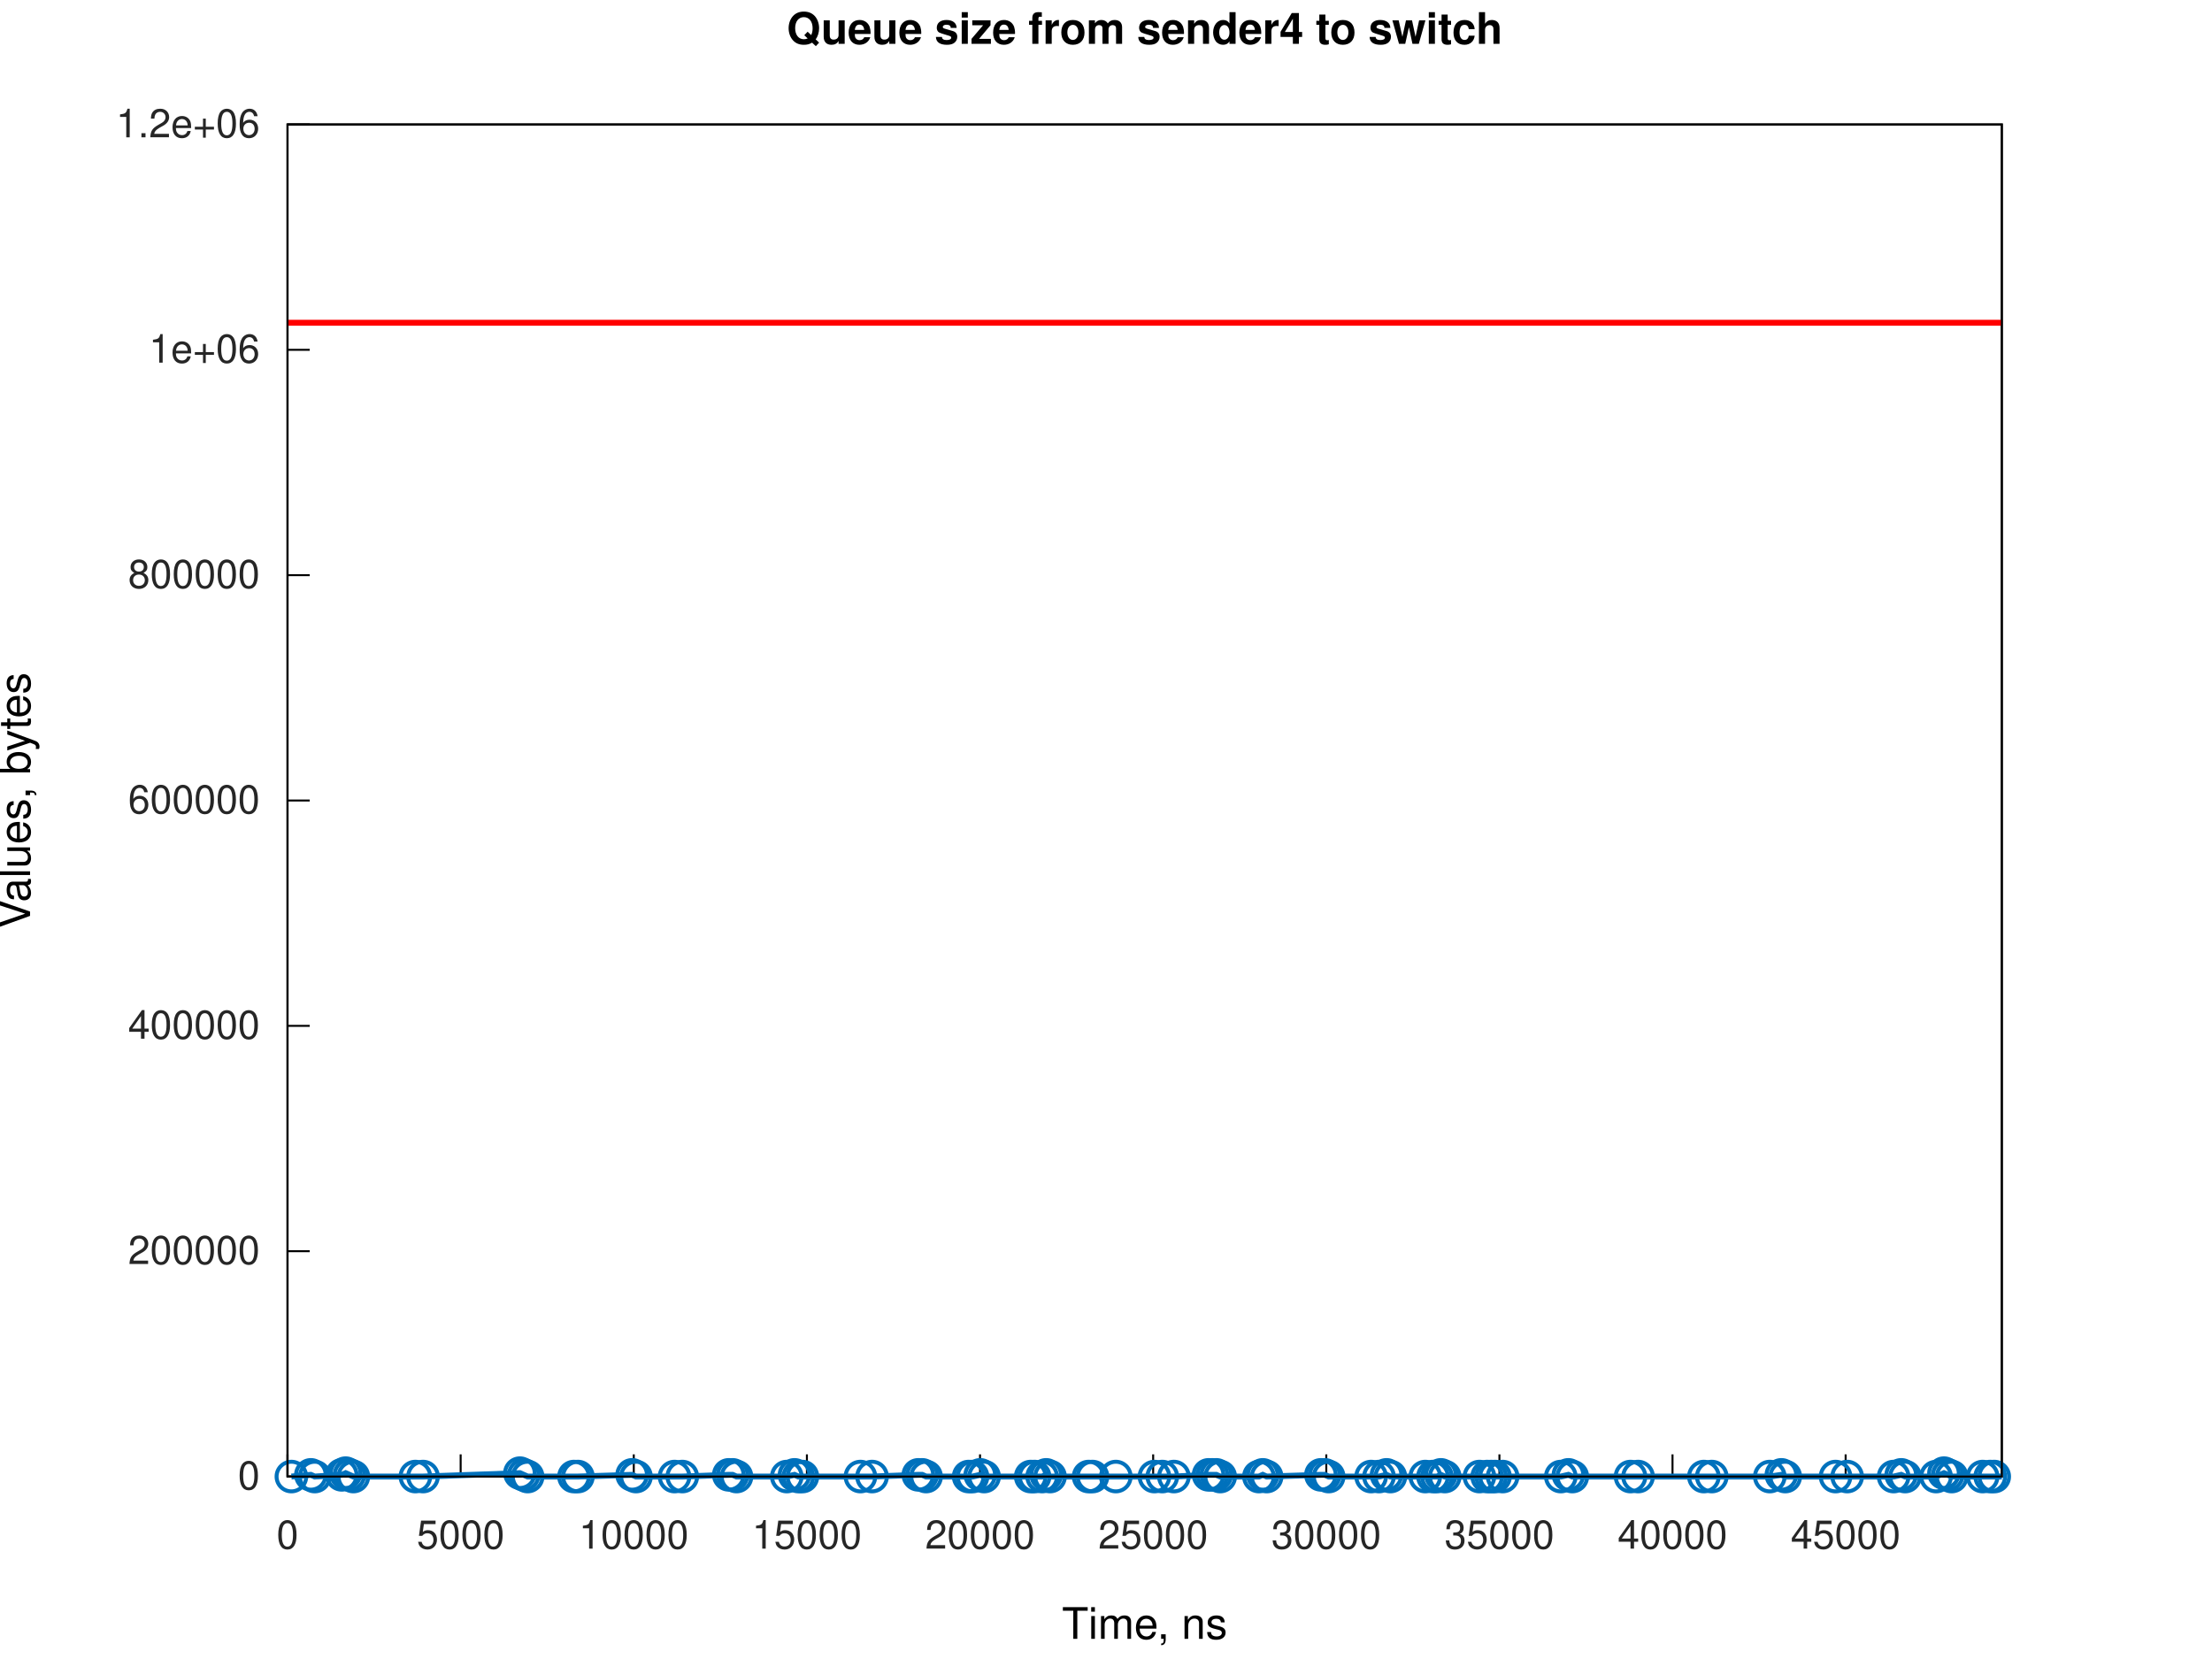
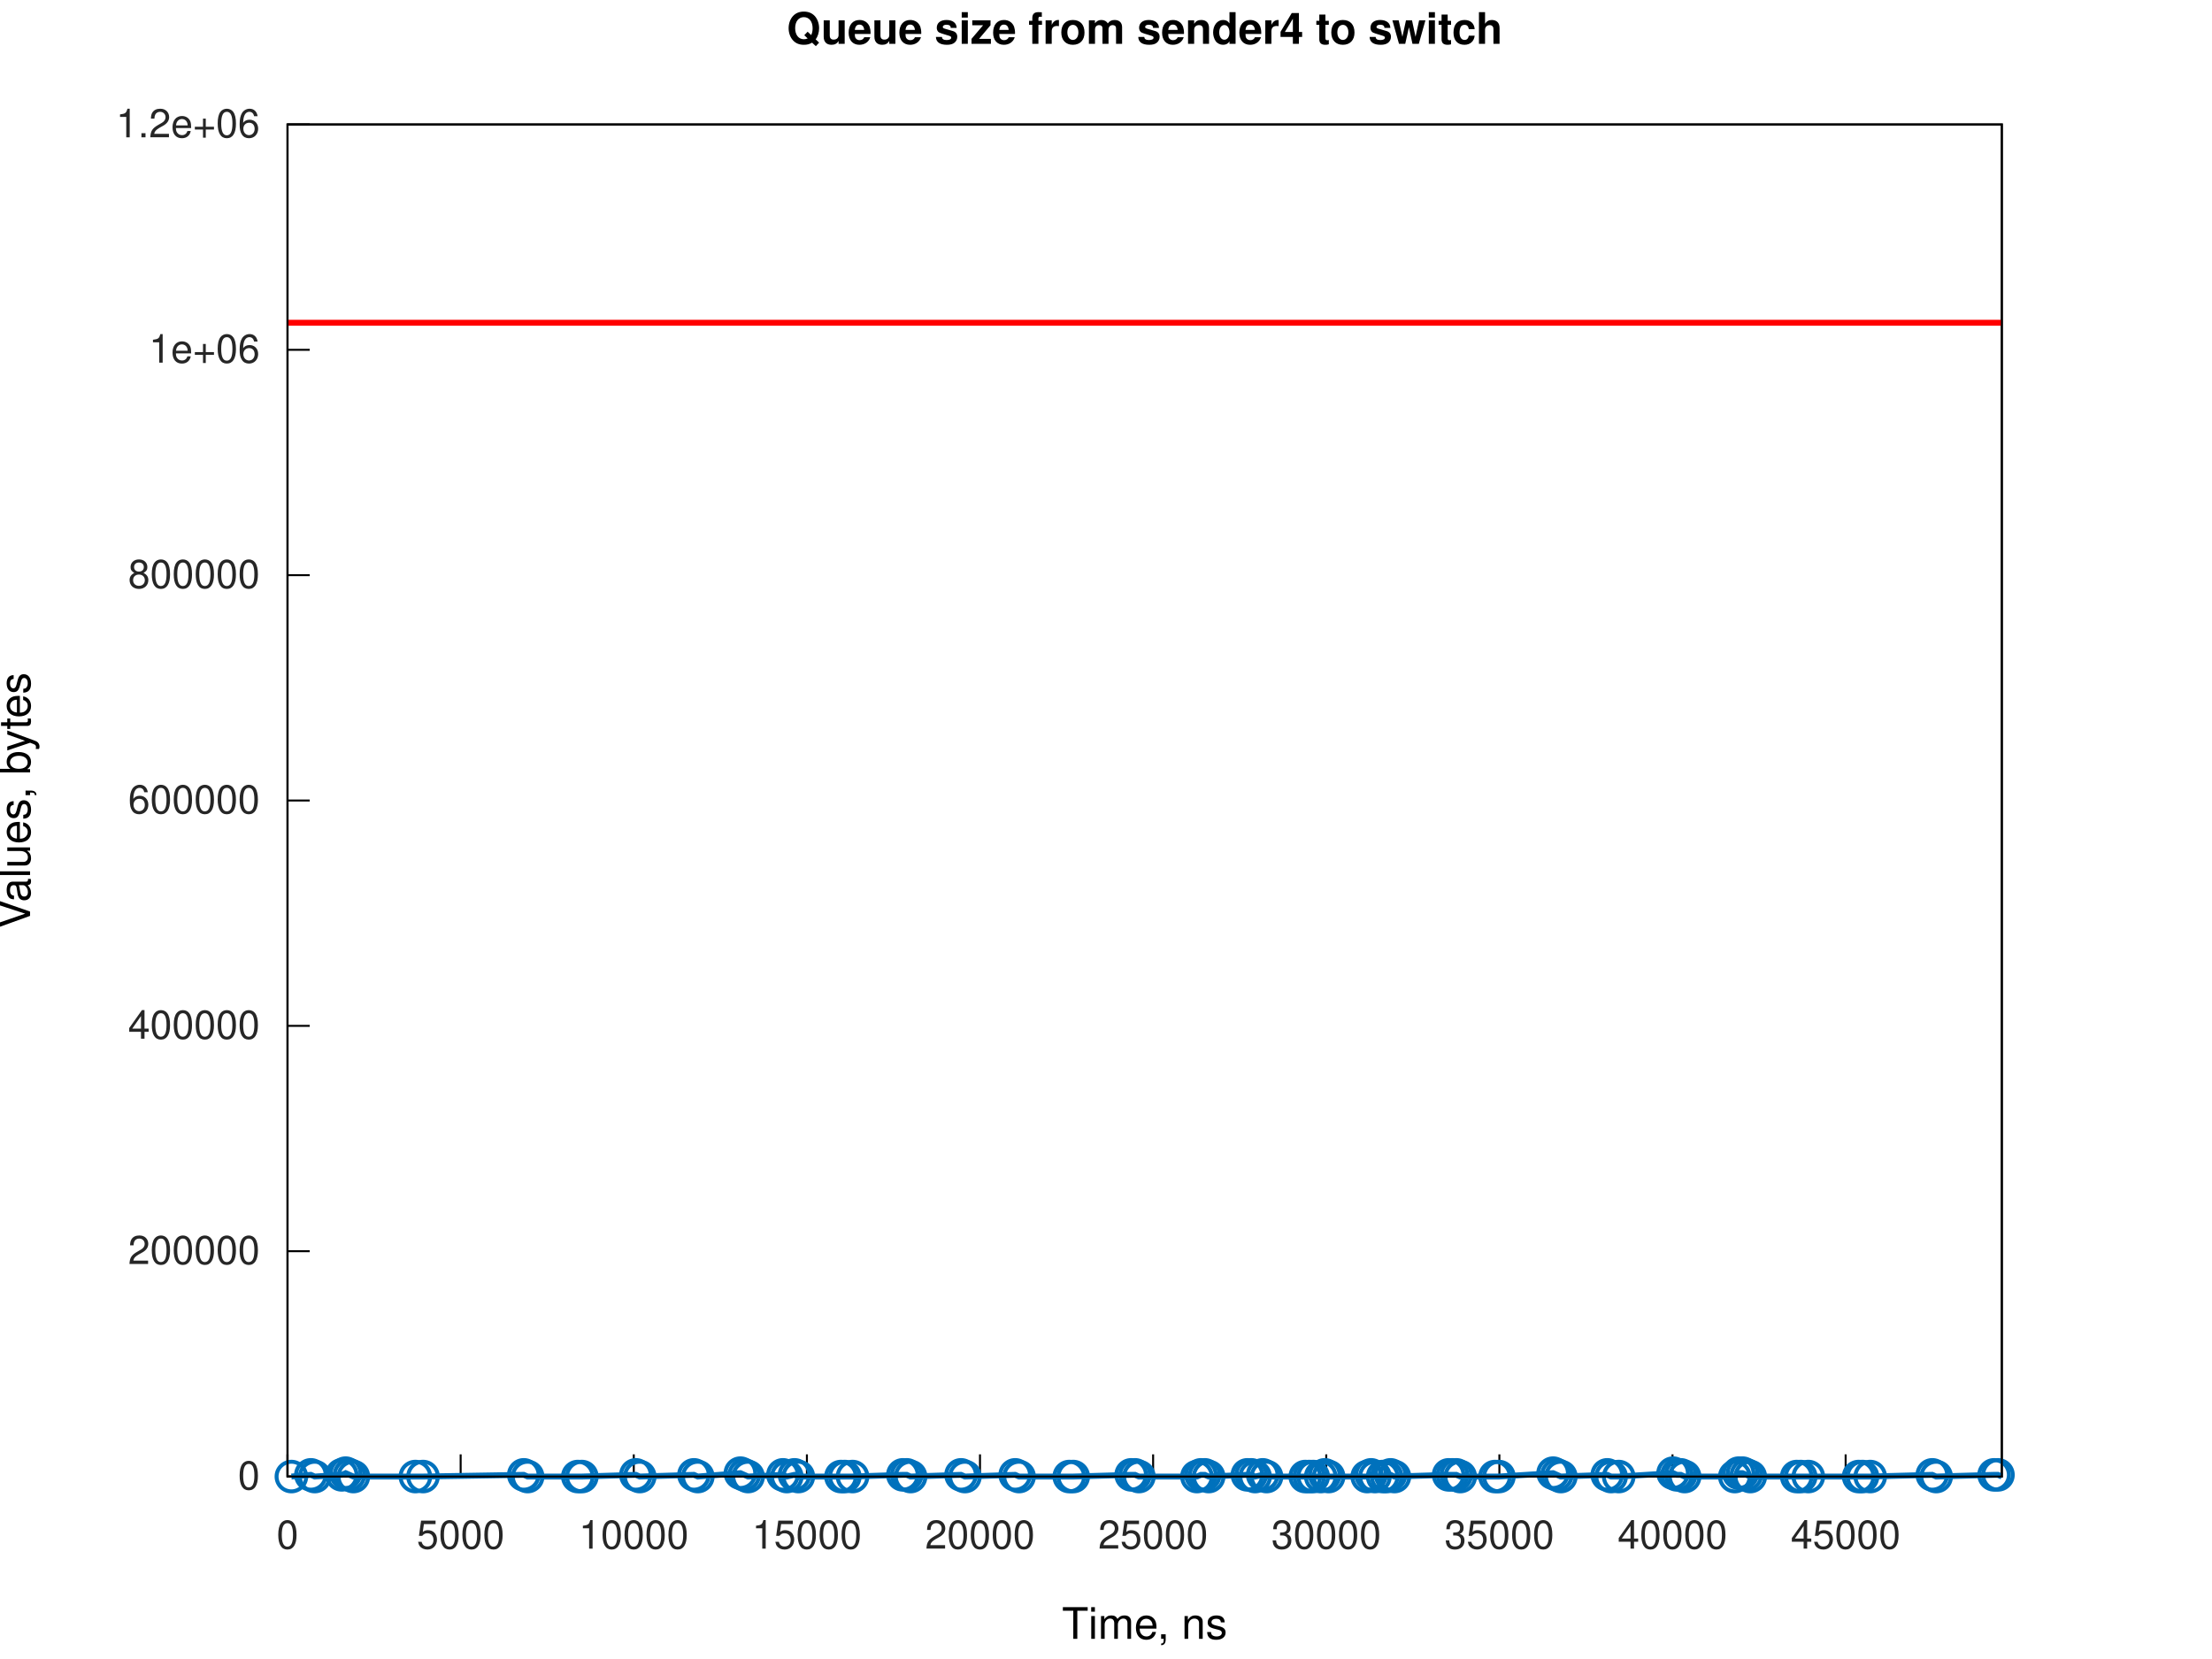
<svg xmlns="http://www.w3.org/2000/svg" xmlns:xlink="http://www.w3.org/1999/xlink" width="560" height="420" viewBox="0 0 560 420">
  <g id="gnuplot_canvas">
    <rect x="0" y="0" width="560" height="420" fill="none" />
    <defs>
      <circle id="gpDot" r="0.5" stroke-width="0.5" stroke="currentColor" />
      <path id="gpPt0" stroke-width="0.267" stroke="currentColor" d="M-1,0 h2 M0,-1 v2" />
      <path id="gpPt1" stroke-width="0.267" stroke="currentColor" d="M-1,-1 L1,1 M1,-1 L-1,1" />
      <path id="gpPt2" stroke-width="0.267" stroke="currentColor" d="M-1,0 L1,0 M0,-1 L0,1 M-1,-1 L1,1 M-1,1 L1,-1" />
      <rect id="gpPt3" stroke-width="0.267" stroke="currentColor" x="-1" y="-1" width="2" height="2" />
      <rect id="gpPt4" stroke-width="0.267" stroke="currentColor" fill="currentColor" x="-1" y="-1" width="2" height="2" />
      <circle id="gpPt5" stroke-width="0.267" stroke="currentColor" cx="0" cy="0" r="1" />
      <use xlink:href="#gpPt5" id="gpPt6" fill="currentColor" stroke="none" />
      <path id="gpPt7" stroke-width="0.267" stroke="currentColor" d="M0,-1.33 L-1.33,0.67 L1.33,0.67 z" />
      <use xlink:href="#gpPt7" id="gpPt8" fill="currentColor" stroke="none" />
      <use xlink:href="#gpPt7" id="gpPt9" stroke="currentColor" transform="rotate(180)" />
      <use xlink:href="#gpPt9" id="gpPt10" fill="currentColor" stroke="none" />
      <use xlink:href="#gpPt3" id="gpPt11" stroke="currentColor" transform="rotate(45)" />
      <use xlink:href="#gpPt11" id="gpPt12" fill="currentColor" stroke="none" />
      <path id="gpPt13" stroke-width="0.267" stroke="currentColor" d="M0,1.330 L1.265,0.411 L0.782,-1.067 L-0.782,-1.076 L-1.265,0.411 z" />
      <use xlink:href="#gpPt13" id="gpPt14" fill="currentColor" stroke="none" />
      <filter id="textbox" filterUnits="objectBoundingBox" x="0" y="0" height="1" width="1">
        <feFlood flood-color="white" flood-opacity="1" result="bgnd" />
        <feComposite in="SourceGraphic" in2="bgnd" operator="atop" />
      </filter>
      <filter id="greybox" filterUnits="objectBoundingBox" x="0" y="0" height="1" width="1">
        <feFlood flood-color="lightgrey" flood-opacity="1" result="grey" />
        <feComposite in="SourceGraphic" in2="grey" operator="atop" />
      </filter>
    </defs>
    <g fill="none" color="white" stroke="currentColor" stroke-width="1.00" stroke-linecap="butt" stroke-linejoin="miter">
</g>
    <g fill="none" color="white" stroke="currentColor" stroke-width="0.50" stroke-linecap="butt" stroke-linejoin="miter">
</g>
    <g fill="none" color="black" stroke="currentColor" stroke-width="0.50" stroke-linecap="butt" stroke-linejoin="miter">
      <path stroke="rgb(  0,   0,   0)" d="M72.79,373.81 L78.41,373.81  " />
      <g transform="translate(65.79,377.06)" stroke="none" fill="rgb(38,38,38)" font-family="Helvetica" font-size="10.00" text-anchor="end">
        <text>
          <tspan font-family="Helvetica">0</tspan>
        </text>
      </g>
    </g>
    <g fill="none" color="black" stroke="currentColor" stroke-width="0.50" stroke-linecap="butt" stroke-linejoin="miter">
      <path stroke="rgb(  0,   0,   0)" d="M72.79,316.76 L78.41,316.76  " />
      <g transform="translate(65.79,320.01)" stroke="none" fill="rgb(38,38,38)" font-family="Helvetica" font-size="10.00" text-anchor="end">
        <text>
          <tspan font-family="Helvetica">200000</tspan>
        </text>
      </g>
    </g>
    <g fill="none" color="black" stroke="currentColor" stroke-width="0.50" stroke-linecap="butt" stroke-linejoin="miter">
      <path stroke="rgb(  0,   0,   0)" d="M72.79,259.71 L78.41,259.71  " />
      <g transform="translate(65.79,262.96)" stroke="none" fill="rgb(38,38,38)" font-family="Helvetica" font-size="10.00" text-anchor="end">
        <text>
          <tspan font-family="Helvetica">400000</tspan>
        </text>
      </g>
    </g>
    <g fill="none" color="black" stroke="currentColor" stroke-width="0.50" stroke-linecap="butt" stroke-linejoin="miter">
      <path stroke="rgb(  0,   0,   0)" d="M72.79,202.66 L78.41,202.66  " />
      <g transform="translate(65.79,205.91)" stroke="none" fill="rgb(38,38,38)" font-family="Helvetica" font-size="10.00" text-anchor="end">
        <text>
          <tspan font-family="Helvetica">600000</tspan>
        </text>
      </g>
    </g>
    <g fill="none" color="black" stroke="currentColor" stroke-width="0.50" stroke-linecap="butt" stroke-linejoin="miter">
      <path stroke="rgb(  0,   0,   0)" d="M72.79,145.61 L78.41,145.61  " />
      <g transform="translate(65.79,148.86)" stroke="none" fill="rgb(38,38,38)" font-family="Helvetica" font-size="10.00" text-anchor="end">
        <text>
          <tspan font-family="Helvetica">800000</tspan>
        </text>
      </g>
    </g>
    <g fill="none" color="black" stroke="currentColor" stroke-width="0.50" stroke-linecap="butt" stroke-linejoin="miter">
      <path stroke="rgb(  0,   0,   0)" d="M72.79,88.56 L78.41,88.56  " />
      <g transform="translate(65.79,91.81)" stroke="none" fill="rgb(38,38,38)" font-family="Helvetica" font-size="10.00" text-anchor="end">
        <text>
          <tspan font-family="Helvetica">1e+06</tspan>
        </text>
      </g>
    </g>
    <g fill="none" color="black" stroke="currentColor" stroke-width="0.50" stroke-linecap="butt" stroke-linejoin="miter">
      <path stroke="rgb(  0,   0,   0)" d="M72.79,31.51 L78.41,31.51  " />
      <g transform="translate(65.79,34.76)" stroke="none" fill="rgb(38,38,38)" font-family="Helvetica" font-size="10.00" text-anchor="end">
        <text>
          <tspan font-family="Helvetica">1.2e+06</tspan>
        </text>
      </g>
    </g>
    <g fill="none" color="black" stroke="currentColor" stroke-width="0.50" stroke-linecap="butt" stroke-linejoin="miter">
      <path stroke="rgb(  0,   0,   0)" d="M72.79,373.81 L72.79,368.19  " />
      <g transform="translate(72.79,392.06)" stroke="none" fill="rgb(38,38,38)" font-family="Helvetica" font-size="10.00" text-anchor="middle">
        <text>
          <tspan font-family="Helvetica">0</tspan>
        </text>
      </g>
    </g>
    <g fill="none" color="black" stroke="currentColor" stroke-width="0.50" stroke-linecap="butt" stroke-linejoin="miter">
      <path stroke="rgb(  0,   0,   0)" d="M116.62,373.81 L116.62,368.19  " />
      <g transform="translate(116.62,392.06)" stroke="none" fill="rgb(38,38,38)" font-family="Helvetica" font-size="10.00" text-anchor="middle">
        <text>
          <tspan font-family="Helvetica">5000</tspan>
        </text>
      </g>
    </g>
    <g fill="none" color="black" stroke="currentColor" stroke-width="0.50" stroke-linecap="butt" stroke-linejoin="miter">
      <path stroke="rgb(  0,   0,   0)" d="M160.45,373.81 L160.45,368.19  " />
      <g transform="translate(160.45,392.06)" stroke="none" fill="rgb(38,38,38)" font-family="Helvetica" font-size="10.00" text-anchor="middle">
        <text>
          <tspan font-family="Helvetica">10000</tspan>
        </text>
      </g>
    </g>
    <g fill="none" color="black" stroke="currentColor" stroke-width="0.50" stroke-linecap="butt" stroke-linejoin="miter">
      <path stroke="rgb(  0,   0,   0)" d="M204.28,373.81 L204.28,368.19  " />
      <g transform="translate(204.28,392.06)" stroke="none" fill="rgb(38,38,38)" font-family="Helvetica" font-size="10.00" text-anchor="middle">
        <text>
          <tspan font-family="Helvetica">15000</tspan>
        </text>
      </g>
    </g>
    <g fill="none" color="black" stroke="currentColor" stroke-width="0.50" stroke-linecap="butt" stroke-linejoin="miter">
-       <path stroke="rgb(  0,   0,   0)" d="M248.11,373.81 L248.11,368.19  " />
-       <g transform="translate(248.11,392.06)" stroke="none" fill="rgb(38,38,38)" font-family="Helvetica" font-size="10.00" text-anchor="middle">
+       <path stroke="rgb(  0,   0,   0)" d="M248.10,373.81 L248.10,368.19  " />
+       <g transform="translate(248.10,392.06)" stroke="none" fill="rgb(38,38,38)" font-family="Helvetica" font-size="10.00" text-anchor="middle">
        <text>
          <tspan font-family="Helvetica">20000</tspan>
        </text>
      </g>
    </g>
    <g fill="none" color="black" stroke="currentColor" stroke-width="0.50" stroke-linecap="butt" stroke-linejoin="miter">
-       <path stroke="rgb(  0,   0,   0)" d="M291.94,373.81 L291.94,368.19  " />
-       <g transform="translate(291.94,392.06)" stroke="none" fill="rgb(38,38,38)" font-family="Helvetica" font-size="10.00" text-anchor="middle">
+       <path stroke="rgb(  0,   0,   0)" d="M291.93,373.81 L291.93,368.19  " />
+       <g transform="translate(291.93,392.06)" stroke="none" fill="rgb(38,38,38)" font-family="Helvetica" font-size="10.00" text-anchor="middle">
        <text>
          <tspan font-family="Helvetica">25000</tspan>
        </text>
      </g>
    </g>
    <g fill="none" color="black" stroke="currentColor" stroke-width="0.50" stroke-linecap="butt" stroke-linejoin="miter">
-       <path stroke="rgb(  0,   0,   0)" d="M335.77,373.81 L335.77,368.19  " />
-       <g transform="translate(335.77,392.06)" stroke="none" fill="rgb(38,38,38)" font-family="Helvetica" font-size="10.00" text-anchor="middle">
+       <path stroke="rgb(  0,   0,   0)" d="M335.76,373.81 L335.76,368.19  " />
+       <g transform="translate(335.76,392.06)" stroke="none" fill="rgb(38,38,38)" font-family="Helvetica" font-size="10.00" text-anchor="middle">
        <text>
          <tspan font-family="Helvetica">30000</tspan>
        </text>
      </g>
    </g>
    <g fill="none" color="black" stroke="currentColor" stroke-width="0.50" stroke-linecap="butt" stroke-linejoin="miter">
-       <path stroke="rgb(  0,   0,   0)" d="M379.60,373.81 L379.60,368.19  " />
-       <g transform="translate(379.60,392.06)" stroke="none" fill="rgb(38,38,38)" font-family="Helvetica" font-size="10.00" text-anchor="middle">
+       <path stroke="rgb(  0,   0,   0)" d="M379.59,373.81 L379.59,368.19  " />
+       <g transform="translate(379.59,392.06)" stroke="none" fill="rgb(38,38,38)" font-family="Helvetica" font-size="10.00" text-anchor="middle">
        <text>
          <tspan font-family="Helvetica">35000</tspan>
        </text>
      </g>
    </g>
    <g fill="none" color="black" stroke="currentColor" stroke-width="0.50" stroke-linecap="butt" stroke-linejoin="miter">
      <path stroke="rgb(  0,   0,   0)" d="M423.42,373.81 L423.42,368.19  " />
      <g transform="translate(423.42,392.06)" stroke="none" fill="rgb(38,38,38)" font-family="Helvetica" font-size="10.00" text-anchor="middle">
        <text>
          <tspan font-family="Helvetica">40000</tspan>
        </text>
      </g>
    </g>
    <g fill="none" color="black" stroke="currentColor" stroke-width="0.50" stroke-linecap="butt" stroke-linejoin="miter">
      <path stroke="rgb(  0,   0,   0)" d="M467.25,373.81 L467.25,368.19  " />
      <g transform="translate(467.25,392.06)" stroke="none" fill="rgb(38,38,38)" font-family="Helvetica" font-size="10.00" text-anchor="middle">
        <text>
          <tspan font-family="Helvetica">45000</tspan>
        </text>
      </g>
    </g>
    <g fill="none" color="black" stroke="currentColor" stroke-width="0.50" stroke-linecap="butt" stroke-linejoin="miter">
</g>
    <g fill="none" color="black" stroke="currentColor" stroke-width="0.50" stroke-linecap="butt" stroke-linejoin="miter">
      <path stroke="rgb(  0,   0,   0)" d="M72.79,31.51 L72.79,373.81 L506.79,373.81 L506.79,31.51 L72.79,31.51 Z  " />
    </g>
    <g fill="none" color="black" stroke="currentColor" stroke-width="0.50" stroke-linecap="butt" stroke-linejoin="miter">
</g>
    <g id="gnuplot_plot_1a">
      <g fill="none" color="white" stroke="rgb(  0,   0,   0)" stroke-width="1.50" stroke-linecap="butt" stroke-linejoin="miter">
</g>
      <g fill="none" color="black" stroke="currentColor" stroke-width="1.50" stroke-linecap="butt" stroke-linejoin="miter">
-         <path stroke="rgb(  0, 113, 188)" d="M73.77,373.81 L78.70,373.38 L79.68,373.81 L86.52,373.38 L87.50,372.95 L88.48,373.38 L89.46,373.81 L105.16,373.81   L107.09,373.81 L131.62,372.95 L132.60,373.38 L133.58,373.81 L145.31,373.81 L146.31,373.81 L160.03,373.38 L161.01,373.81   L170.77,373.81 L172.73,373.81 L184.50,373.38 L185.48,373.38 L186.46,373.81 L199.19,373.81 L201.14,373.38 L202.12,373.81   L203.14,373.81 L217.83,373.81 L220.77,373.81 L232.49,373.38 L233.47,373.38 L234.45,373.81 L245.23,373.81 L246.21,373.81   L248.16,373.38 L249.14,373.81 L260.94,373.81 L261.92,373.81 L263.83,373.81 L264.85,373.38 L265.83,373.81 L275.60,373.81   L276.58,373.81 L282.49,373.81 L292.26,373.81 L294.25,373.81 L297.19,373.81 L305.97,373.38 L306.95,373.38 L307.93,373.38   L308.91,373.81 L318.71,373.81 L319.69,373.38 L320.67,373.81 L334.41,373.38 L335.39,373.38 L336.37,373.81 L347.12,373.81   L349.11,373.81 L351.02,373.38 L352.00,373.81 L360.83,373.81 L362.78,373.81 L363.79,373.81 L364.78,373.38 L365.76,373.81   L374.54,373.81 L376.50,373.81 L377.51,373.81 L378.49,373.81 L380.41,373.81 L395.14,373.81 L397.07,373.38 L398.05,373.81   L412.79,373.81 L414.70,373.81 L431.36,373.81 L433.36,373.81 L448.05,373.81 L450.98,373.38 L451.96,373.81 L464.70,373.81   L467.64,373.81 L479.40,373.81 L481.32,373.38 L482.30,373.81 L490.15,373.81 L492.14,372.95 L493.12,373.38 L494.10,373.81   L501.94,373.81 L503.85,373.81 L504.87,373.81 L506.79,373.81  " />
+         <path stroke="rgb(  0, 113, 188)" d="M73.77,373.81 L78.70,373.38 L79.68,373.81 L86.52,373.38 L87.50,372.95 L88.48,373.38 L89.46,373.81 L105.16,373.81   L107.09,373.81 L132.60,373.38 L133.58,373.81 L146.28,373.81 L147.30,373.81 L160.98,373.38 L161.96,373.81 L175.68,373.38   L176.66,373.81 L187.44,372.95 L188.42,373.38 L189.39,373.81 L198.21,373.38 L199.19,373.81 L201.13,373.38 L202.11,373.81   L212.90,373.81 L213.88,373.81 L215.83,373.81 L228.57,373.38 L229.55,373.38 L230.53,373.81 L243.30,373.38 L244.28,373.81   L257.01,373.38 L257.99,373.81 L270.70,373.81 L271.70,373.81 L286.37,373.38 L287.35,373.38 L288.33,373.81 L303.02,373.81   L304.03,373.38 L305.01,373.38 L305.99,373.81 L315.79,373.38 L316.77,373.38 L317.75,373.81 L319.67,373.38 L320.65,373.81   L330.45,373.81 L331.46,373.81 L332.45,373.81 L334.36,373.81 L335.38,373.38 L336.36,373.81 L346.13,373.81 L347.11,373.38   L348.09,373.81 L350.04,373.81 L351.05,373.81 L352.04,373.38 L353.02,373.81 L366.74,373.38 L367.72,373.38 L368.70,373.38   L369.68,373.81 L378.48,373.81 L379.47,373.81 L393.19,372.95 L394.17,373.38 L395.15,373.81 L406.90,373.38 L407.88,373.81   L409.80,373.81 L423.56,372.95 L424.54,373.38 L425.51,373.38 L426.49,373.81 L439.19,373.81 L440.17,372.95 L441.15,372.95   L442.13,373.38 L443.11,373.81 L454.87,373.81 L455.88,373.81 L457.80,373.81 L470.54,373.81 L471.52,373.81 L473.47,373.81   L489.19,373.38 L490.17,373.81 L504.83,373.38 L505.81,373.38 L506.79,373.81  " />
        <use xlink:href="#gpPt5" transform="translate(73.77,373.81) scale(3.75)" color="rgb(  0, 113, 188)" />
        <use xlink:href="#gpPt5" transform="translate(78.70,373.38) scale(3.75)" color="rgb(  0, 113, 188)" />
        <use xlink:href="#gpPt5" transform="translate(79.68,373.81) scale(3.75)" color="rgb(  0, 113, 188)" />
        <use xlink:href="#gpPt5" transform="translate(86.52,373.38) scale(3.75)" color="rgb(  0, 113, 188)" />
        <use xlink:href="#gpPt5" transform="translate(87.50,372.95) scale(3.75)" color="rgb(  0, 113, 188)" />
        <use xlink:href="#gpPt5" transform="translate(88.48,373.38) scale(3.75)" color="rgb(  0, 113, 188)" />
        <use xlink:href="#gpPt5" transform="translate(89.46,373.81) scale(3.75)" color="rgb(  0, 113, 188)" />
        <use xlink:href="#gpPt5" transform="translate(105.16,373.81) scale(3.75)" color="rgb(  0, 113, 188)" />
        <use xlink:href="#gpPt5" transform="translate(107.09,373.81) scale(3.75)" color="rgb(  0, 113, 188)" />
-         <use xlink:href="#gpPt5" transform="translate(131.62,372.95) scale(3.75)" color="rgb(  0, 113, 188)" />
        <use xlink:href="#gpPt5" transform="translate(132.60,373.38) scale(3.75)" color="rgb(  0, 113, 188)" />
        <use xlink:href="#gpPt5" transform="translate(133.58,373.81) scale(3.75)" color="rgb(  0, 113, 188)" />
-         <use xlink:href="#gpPt5" transform="translate(145.31,373.81) scale(3.75)" color="rgb(  0, 113, 188)" />
-         <use xlink:href="#gpPt5" transform="translate(146.31,373.81) scale(3.75)" color="rgb(  0, 113, 188)" />
-         <use xlink:href="#gpPt5" transform="translate(160.03,373.38) scale(3.75)" color="rgb(  0, 113, 188)" />
-         <use xlink:href="#gpPt5" transform="translate(161.01,373.81) scale(3.75)" color="rgb(  0, 113, 188)" />
-         <use xlink:href="#gpPt5" transform="translate(170.77,373.81) scale(3.75)" color="rgb(  0, 113, 188)" />
-         <use xlink:href="#gpPt5" transform="translate(172.73,373.81) scale(3.75)" color="rgb(  0, 113, 188)" />
-         <use xlink:href="#gpPt5" transform="translate(184.50,373.38) scale(3.75)" color="rgb(  0, 113, 188)" />
-         <use xlink:href="#gpPt5" transform="translate(185.48,373.38) scale(3.75)" color="rgb(  0, 113, 188)" />
-         <use xlink:href="#gpPt5" transform="translate(186.46,373.81) scale(3.75)" color="rgb(  0, 113, 188)" />
+         <use xlink:href="#gpPt5" transform="translate(146.28,373.81) scale(3.75)" color="rgb(  0, 113, 188)" />
+         <use xlink:href="#gpPt5" transform="translate(147.30,373.81) scale(3.75)" color="rgb(  0, 113, 188)" />
+         <use xlink:href="#gpPt5" transform="translate(160.98,373.38) scale(3.75)" color="rgb(  0, 113, 188)" />
+         <use xlink:href="#gpPt5" transform="translate(161.96,373.81) scale(3.75)" color="rgb(  0, 113, 188)" />
+         <use xlink:href="#gpPt5" transform="translate(175.68,373.38) scale(3.75)" color="rgb(  0, 113, 188)" />
+         <use xlink:href="#gpPt5" transform="translate(176.66,373.81) scale(3.75)" color="rgb(  0, 113, 188)" />
+         <use xlink:href="#gpPt5" transform="translate(187.44,372.95) scale(3.75)" color="rgb(  0, 113, 188)" />
+         <use xlink:href="#gpPt5" transform="translate(188.42,373.38) scale(3.75)" color="rgb(  0, 113, 188)" />
+         <use xlink:href="#gpPt5" transform="translate(189.39,373.81) scale(3.75)" color="rgb(  0, 113, 188)" />
+         <use xlink:href="#gpPt5" transform="translate(198.21,373.38) scale(3.75)" color="rgb(  0, 113, 188)" />
        <use xlink:href="#gpPt5" transform="translate(199.19,373.81) scale(3.75)" color="rgb(  0, 113, 188)" />
-         <use xlink:href="#gpPt5" transform="translate(201.14,373.38) scale(3.75)" color="rgb(  0, 113, 188)" />
-         <use xlink:href="#gpPt5" transform="translate(202.12,373.81) scale(3.75)" color="rgb(  0, 113, 188)" />
-         <use xlink:href="#gpPt5" transform="translate(203.14,373.81) scale(3.75)" color="rgb(  0, 113, 188)" />
-         <use xlink:href="#gpPt5" transform="translate(217.83,373.81) scale(3.75)" color="rgb(  0, 113, 188)" />
-         <use xlink:href="#gpPt5" transform="translate(220.77,373.81) scale(3.75)" color="rgb(  0, 113, 188)" />
-         <use xlink:href="#gpPt5" transform="translate(232.49,373.38) scale(3.75)" color="rgb(  0, 113, 188)" />
-         <use xlink:href="#gpPt5" transform="translate(233.47,373.38) scale(3.75)" color="rgb(  0, 113, 188)" />
-         <use xlink:href="#gpPt5" transform="translate(234.45,373.81) scale(3.75)" color="rgb(  0, 113, 188)" />
-         <use xlink:href="#gpPt5" transform="translate(245.23,373.81) scale(3.75)" color="rgb(  0, 113, 188)" />
-         <use xlink:href="#gpPt5" transform="translate(246.21,373.81) scale(3.75)" color="rgb(  0, 113, 188)" />
-         <use xlink:href="#gpPt5" transform="translate(248.16,373.38) scale(3.75)" color="rgb(  0, 113, 188)" />
-         <use xlink:href="#gpPt5" transform="translate(249.14,373.81) scale(3.75)" color="rgb(  0, 113, 188)" />
-         <use xlink:href="#gpPt5" transform="translate(260.94,373.81) scale(3.75)" color="rgb(  0, 113, 188)" />
-         <use xlink:href="#gpPt5" transform="translate(261.92,373.81) scale(3.75)" color="rgb(  0, 113, 188)" />
-         <use xlink:href="#gpPt5" transform="translate(263.83,373.81) scale(3.75)" color="rgb(  0, 113, 188)" />
-         <use xlink:href="#gpPt5" transform="translate(264.85,373.38) scale(3.75)" color="rgb(  0, 113, 188)" />
-         <use xlink:href="#gpPt5" transform="translate(265.83,373.81) scale(3.75)" color="rgb(  0, 113, 188)" />
-         <use xlink:href="#gpPt5" transform="translate(275.60,373.81) scale(3.75)" color="rgb(  0, 113, 188)" />
-         <use xlink:href="#gpPt5" transform="translate(276.58,373.81) scale(3.75)" color="rgb(  0, 113, 188)" />
-         <use xlink:href="#gpPt5" transform="translate(282.49,373.81) scale(3.75)" color="rgb(  0, 113, 188)" />
-         <use xlink:href="#gpPt5" transform="translate(292.26,373.81) scale(3.75)" color="rgb(  0, 113, 188)" />
-         <use xlink:href="#gpPt5" transform="translate(294.25,373.81) scale(3.75)" color="rgb(  0, 113, 188)" />
-         <use xlink:href="#gpPt5" transform="translate(297.19,373.81) scale(3.75)" color="rgb(  0, 113, 188)" />
-         <use xlink:href="#gpPt5" transform="translate(305.97,373.38) scale(3.75)" color="rgb(  0, 113, 188)" />
-         <use xlink:href="#gpPt5" transform="translate(306.95,373.38) scale(3.75)" color="rgb(  0, 113, 188)" />
-         <use xlink:href="#gpPt5" transform="translate(307.93,373.38) scale(3.75)" color="rgb(  0, 113, 188)" />
-         <use xlink:href="#gpPt5" transform="translate(308.91,373.81) scale(3.75)" color="rgb(  0, 113, 188)" />
-         <use xlink:href="#gpPt5" transform="translate(318.71,373.81) scale(3.75)" color="rgb(  0, 113, 188)" />
-         <use xlink:href="#gpPt5" transform="translate(319.69,373.38) scale(3.75)" color="rgb(  0, 113, 188)" />
-         <use xlink:href="#gpPt5" transform="translate(320.67,373.81) scale(3.75)" color="rgb(  0, 113, 188)" />
-         <use xlink:href="#gpPt5" transform="translate(334.41,373.38) scale(3.75)" color="rgb(  0, 113, 188)" />
-         <use xlink:href="#gpPt5" transform="translate(335.39,373.38) scale(3.75)" color="rgb(  0, 113, 188)" />
-         <use xlink:href="#gpPt5" transform="translate(336.37,373.81) scale(3.75)" color="rgb(  0, 113, 188)" />
-         <use xlink:href="#gpPt5" transform="translate(347.12,373.81) scale(3.75)" color="rgb(  0, 113, 188)" />
-         <use xlink:href="#gpPt5" transform="translate(349.11,373.81) scale(3.75)" color="rgb(  0, 113, 188)" />
-         <use xlink:href="#gpPt5" transform="translate(351.02,373.38) scale(3.75)" color="rgb(  0, 113, 188)" />
-         <use xlink:href="#gpPt5" transform="translate(352.00,373.81) scale(3.75)" color="rgb(  0, 113, 188)" />
-         <use xlink:href="#gpPt5" transform="translate(360.83,373.81) scale(3.75)" color="rgb(  0, 113, 188)" />
-         <use xlink:href="#gpPt5" transform="translate(362.78,373.81) scale(3.75)" color="rgb(  0, 113, 188)" />
-         <use xlink:href="#gpPt5" transform="translate(363.79,373.81) scale(3.75)" color="rgb(  0, 113, 188)" />
-         <use xlink:href="#gpPt5" transform="translate(364.78,373.38) scale(3.75)" color="rgb(  0, 113, 188)" />
-         <use xlink:href="#gpPt5" transform="translate(365.76,373.81) scale(3.75)" color="rgb(  0, 113, 188)" />
-         <use xlink:href="#gpPt5" transform="translate(374.54,373.81) scale(3.75)" color="rgb(  0, 113, 188)" />
-         <use xlink:href="#gpPt5" transform="translate(376.50,373.81) scale(3.75)" color="rgb(  0, 113, 188)" />
-         <use xlink:href="#gpPt5" transform="translate(377.51,373.81) scale(3.75)" color="rgb(  0, 113, 188)" />
-         <use xlink:href="#gpPt5" transform="translate(378.49,373.81) scale(3.75)" color="rgb(  0, 113, 188)" />
-         <use xlink:href="#gpPt5" transform="translate(380.41,373.81) scale(3.75)" color="rgb(  0, 113, 188)" />
-         <use xlink:href="#gpPt5" transform="translate(395.14,373.81) scale(3.75)" color="rgb(  0, 113, 188)" />
-         <use xlink:href="#gpPt5" transform="translate(397.07,373.38) scale(3.75)" color="rgb(  0, 113, 188)" />
-         <use xlink:href="#gpPt5" transform="translate(398.05,373.81) scale(3.75)" color="rgb(  0, 113, 188)" />
-         <use xlink:href="#gpPt5" transform="translate(412.79,373.81) scale(3.75)" color="rgb(  0, 113, 188)" />
-         <use xlink:href="#gpPt5" transform="translate(414.70,373.81) scale(3.75)" color="rgb(  0, 113, 188)" />
-         <use xlink:href="#gpPt5" transform="translate(431.36,373.81) scale(3.75)" color="rgb(  0, 113, 188)" />
-         <use xlink:href="#gpPt5" transform="translate(433.36,373.81) scale(3.75)" color="rgb(  0, 113, 188)" />
-         <use xlink:href="#gpPt5" transform="translate(448.05,373.81) scale(3.75)" color="rgb(  0, 113, 188)" />
-         <use xlink:href="#gpPt5" transform="translate(450.98,373.38) scale(3.75)" color="rgb(  0, 113, 188)" />
-         <use xlink:href="#gpPt5" transform="translate(451.96,373.81) scale(3.75)" color="rgb(  0, 113, 188)" />
-         <use xlink:href="#gpPt5" transform="translate(464.70,373.81) scale(3.75)" color="rgb(  0, 113, 188)" />
-         <use xlink:href="#gpPt5" transform="translate(467.64,373.81) scale(3.75)" color="rgb(  0, 113, 188)" />
-         <use xlink:href="#gpPt5" transform="translate(479.40,373.81) scale(3.75)" color="rgb(  0, 113, 188)" />
-         <use xlink:href="#gpPt5" transform="translate(481.32,373.38) scale(3.75)" color="rgb(  0, 113, 188)" />
-         <use xlink:href="#gpPt5" transform="translate(482.30,373.81) scale(3.75)" color="rgb(  0, 113, 188)" />
-         <use xlink:href="#gpPt5" transform="translate(490.15,373.81) scale(3.75)" color="rgb(  0, 113, 188)" />
-         <use xlink:href="#gpPt5" transform="translate(492.14,372.95) scale(3.75)" color="rgb(  0, 113, 188)" />
-         <use xlink:href="#gpPt5" transform="translate(493.12,373.38) scale(3.75)" color="rgb(  0, 113, 188)" />
-         <use xlink:href="#gpPt5" transform="translate(494.10,373.81) scale(3.75)" color="rgb(  0, 113, 188)" />
-         <use xlink:href="#gpPt5" transform="translate(501.94,373.81) scale(3.75)" color="rgb(  0, 113, 188)" />
-         <use xlink:href="#gpPt5" transform="translate(503.85,373.81) scale(3.75)" color="rgb(  0, 113, 188)" />
-         <use xlink:href="#gpPt5" transform="translate(504.87,373.81) scale(3.75)" color="rgb(  0, 113, 188)" />
+         <use xlink:href="#gpPt5" transform="translate(201.13,373.38) scale(3.75)" color="rgb(  0, 113, 188)" />
+         <use xlink:href="#gpPt5" transform="translate(202.11,373.81) scale(3.75)" color="rgb(  0, 113, 188)" />
+         <use xlink:href="#gpPt5" transform="translate(212.90,373.81) scale(3.75)" color="rgb(  0, 113, 188)" />
+         <use xlink:href="#gpPt5" transform="translate(213.88,373.81) scale(3.75)" color="rgb(  0, 113, 188)" />
+         <use xlink:href="#gpPt5" transform="translate(215.83,373.81) scale(3.75)" color="rgb(  0, 113, 188)" />
+         <use xlink:href="#gpPt5" transform="translate(228.57,373.38) scale(3.75)" color="rgb(  0, 113, 188)" />
+         <use xlink:href="#gpPt5" transform="translate(229.55,373.38) scale(3.75)" color="rgb(  0, 113, 188)" />
+         <use xlink:href="#gpPt5" transform="translate(230.53,373.81) scale(3.75)" color="rgb(  0, 113, 188)" />
+         <use xlink:href="#gpPt5" transform="translate(243.30,373.38) scale(3.75)" color="rgb(  0, 113, 188)" />
+         <use xlink:href="#gpPt5" transform="translate(244.28,373.81) scale(3.75)" color="rgb(  0, 113, 188)" />
+         <use xlink:href="#gpPt5" transform="translate(257.01,373.38) scale(3.75)" color="rgb(  0, 113, 188)" />
+         <use xlink:href="#gpPt5" transform="translate(257.99,373.81) scale(3.75)" color="rgb(  0, 113, 188)" />
+         <use xlink:href="#gpPt5" transform="translate(270.70,373.81) scale(3.75)" color="rgb(  0, 113, 188)" />
+         <use xlink:href="#gpPt5" transform="translate(271.70,373.81) scale(3.75)" color="rgb(  0, 113, 188)" />
+         <use xlink:href="#gpPt5" transform="translate(286.37,373.38) scale(3.75)" color="rgb(  0, 113, 188)" />
+         <use xlink:href="#gpPt5" transform="translate(287.35,373.38) scale(3.75)" color="rgb(  0, 113, 188)" />
+         <use xlink:href="#gpPt5" transform="translate(288.33,373.81) scale(3.75)" color="rgb(  0, 113, 188)" />
+         <use xlink:href="#gpPt5" transform="translate(303.02,373.81) scale(3.75)" color="rgb(  0, 113, 188)" />
+         <use xlink:href="#gpPt5" transform="translate(304.03,373.38) scale(3.75)" color="rgb(  0, 113, 188)" />
+         <use xlink:href="#gpPt5" transform="translate(305.01,373.38) scale(3.75)" color="rgb(  0, 113, 188)" />
+         <use xlink:href="#gpPt5" transform="translate(305.99,373.81) scale(3.75)" color="rgb(  0, 113, 188)" />
+         <use xlink:href="#gpPt5" transform="translate(315.79,373.38) scale(3.75)" color="rgb(  0, 113, 188)" />
+         <use xlink:href="#gpPt5" transform="translate(316.77,373.38) scale(3.75)" color="rgb(  0, 113, 188)" />
+         <use xlink:href="#gpPt5" transform="translate(317.75,373.81) scale(3.75)" color="rgb(  0, 113, 188)" />
+         <use xlink:href="#gpPt5" transform="translate(319.67,373.38) scale(3.75)" color="rgb(  0, 113, 188)" />
+         <use xlink:href="#gpPt5" transform="translate(320.65,373.81) scale(3.75)" color="rgb(  0, 113, 188)" />
+         <use xlink:href="#gpPt5" transform="translate(330.45,373.81) scale(3.75)" color="rgb(  0, 113, 188)" />
+         <use xlink:href="#gpPt5" transform="translate(331.46,373.81) scale(3.75)" color="rgb(  0, 113, 188)" />
+         <use xlink:href="#gpPt5" transform="translate(332.45,373.81) scale(3.75)" color="rgb(  0, 113, 188)" />
+         <use xlink:href="#gpPt5" transform="translate(334.36,373.81) scale(3.75)" color="rgb(  0, 113, 188)" />
+         <use xlink:href="#gpPt5" transform="translate(335.38,373.38) scale(3.75)" color="rgb(  0, 113, 188)" />
+         <use xlink:href="#gpPt5" transform="translate(336.36,373.81) scale(3.75)" color="rgb(  0, 113, 188)" />
+         <use xlink:href="#gpPt5" transform="translate(346.13,373.81) scale(3.75)" color="rgb(  0, 113, 188)" />
+         <use xlink:href="#gpPt5" transform="translate(347.11,373.38) scale(3.75)" color="rgb(  0, 113, 188)" />
+         <use xlink:href="#gpPt5" transform="translate(348.09,373.81) scale(3.75)" color="rgb(  0, 113, 188)" />
+         <use xlink:href="#gpPt5" transform="translate(350.04,373.81) scale(3.75)" color="rgb(  0, 113, 188)" />
+         <use xlink:href="#gpPt5" transform="translate(351.05,373.81) scale(3.75)" color="rgb(  0, 113, 188)" />
+         <use xlink:href="#gpPt5" transform="translate(352.04,373.38) scale(3.75)" color="rgb(  0, 113, 188)" />
+         <use xlink:href="#gpPt5" transform="translate(353.02,373.81) scale(3.75)" color="rgb(  0, 113, 188)" />
+         <use xlink:href="#gpPt5" transform="translate(366.74,373.38) scale(3.75)" color="rgb(  0, 113, 188)" />
+         <use xlink:href="#gpPt5" transform="translate(367.72,373.38) scale(3.75)" color="rgb(  0, 113, 188)" />
+         <use xlink:href="#gpPt5" transform="translate(368.70,373.38) scale(3.75)" color="rgb(  0, 113, 188)" />
+         <use xlink:href="#gpPt5" transform="translate(369.68,373.81) scale(3.75)" color="rgb(  0, 113, 188)" />
+         <use xlink:href="#gpPt5" transform="translate(378.48,373.81) scale(3.75)" color="rgb(  0, 113, 188)" />
+         <use xlink:href="#gpPt5" transform="translate(379.47,373.81) scale(3.75)" color="rgb(  0, 113, 188)" />
+         <use xlink:href="#gpPt5" transform="translate(393.19,372.95) scale(3.75)" color="rgb(  0, 113, 188)" />
+         <use xlink:href="#gpPt5" transform="translate(394.17,373.38) scale(3.75)" color="rgb(  0, 113, 188)" />
+         <use xlink:href="#gpPt5" transform="translate(395.15,373.81) scale(3.75)" color="rgb(  0, 113, 188)" />
+         <use xlink:href="#gpPt5" transform="translate(406.90,373.38) scale(3.75)" color="rgb(  0, 113, 188)" />
+         <use xlink:href="#gpPt5" transform="translate(407.88,373.81) scale(3.75)" color="rgb(  0, 113, 188)" />
+         <use xlink:href="#gpPt5" transform="translate(409.80,373.81) scale(3.75)" color="rgb(  0, 113, 188)" />
+         <use xlink:href="#gpPt5" transform="translate(423.56,372.95) scale(3.75)" color="rgb(  0, 113, 188)" />
+         <use xlink:href="#gpPt5" transform="translate(424.54,373.38) scale(3.75)" color="rgb(  0, 113, 188)" />
+         <use xlink:href="#gpPt5" transform="translate(425.51,373.38) scale(3.75)" color="rgb(  0, 113, 188)" />
+         <use xlink:href="#gpPt5" transform="translate(426.49,373.81) scale(3.75)" color="rgb(  0, 113, 188)" />
+         <use xlink:href="#gpPt5" transform="translate(439.19,373.81) scale(3.75)" color="rgb(  0, 113, 188)" />
+         <use xlink:href="#gpPt5" transform="translate(440.17,372.95) scale(3.75)" color="rgb(  0, 113, 188)" />
+         <use xlink:href="#gpPt5" transform="translate(441.15,372.95) scale(3.75)" color="rgb(  0, 113, 188)" />
+         <use xlink:href="#gpPt5" transform="translate(442.13,373.38) scale(3.75)" color="rgb(  0, 113, 188)" />
+         <use xlink:href="#gpPt5" transform="translate(443.11,373.81) scale(3.75)" color="rgb(  0, 113, 188)" />
+         <use xlink:href="#gpPt5" transform="translate(454.87,373.81) scale(3.75)" color="rgb(  0, 113, 188)" />
+         <use xlink:href="#gpPt5" transform="translate(455.88,373.81) scale(3.75)" color="rgb(  0, 113, 188)" />
+         <use xlink:href="#gpPt5" transform="translate(457.80,373.81) scale(3.75)" color="rgb(  0, 113, 188)" />
+         <use xlink:href="#gpPt5" transform="translate(470.54,373.81) scale(3.75)" color="rgb(  0, 113, 188)" />
+         <use xlink:href="#gpPt5" transform="translate(471.52,373.81) scale(3.75)" color="rgb(  0, 113, 188)" />
+         <use xlink:href="#gpPt5" transform="translate(473.47,373.81) scale(3.75)" color="rgb(  0, 113, 188)" />
+         <use xlink:href="#gpPt5" transform="translate(489.19,373.38) scale(3.75)" color="rgb(  0, 113, 188)" />
+         <use xlink:href="#gpPt5" transform="translate(490.17,373.81) scale(3.75)" color="rgb(  0, 113, 188)" />
+         <use xlink:href="#gpPt5" transform="translate(504.83,373.38) scale(3.75)" color="rgb(  0, 113, 188)" />
+         <use xlink:href="#gpPt5" transform="translate(505.81,373.38) scale(3.75)" color="rgb(  0, 113, 188)" />
      </g>
    </g>
    <g id="gnuplot_plot_2a">
      <g fill="none" color="black" stroke="currentColor" stroke-width="1.50" stroke-linecap="butt" stroke-linejoin="miter">
        <path stroke="rgb(255,   0,   0)" d="M72.79,81.71 L506.79,81.71  " />
      </g>
    </g>
    <g fill="none" color="white" stroke="rgb(255,   0,   0)" stroke-width="2.00" stroke-linecap="butt" stroke-linejoin="miter">
</g>
    <g fill="none" color="black" stroke="currentColor" stroke-width="2.00" stroke-linecap="butt" stroke-linejoin="miter">
</g>
    <g fill="none" color="black" stroke="black" stroke-width="0.50" stroke-linecap="butt" stroke-linejoin="miter">
</g>
    <g fill="none" color="black" stroke="currentColor" stroke-width="0.50" stroke-linecap="butt" stroke-linejoin="miter">
      <path stroke="rgb(  0,   0,   0)" d="M72.79,31.51 L72.79,373.81 L506.79,373.81 L506.79,31.51 L72.79,31.51 Z  " />
      <g transform="translate(7.61,202.66) rotate(270.00)" stroke="none" fill="rgb(0,0,0)" font-family="Helvetica" font-size="11.00" text-anchor="middle">
        <text>
          <tspan font-family="Helvetica">Values, bytes</tspan>
        </text>
      </g>
    </g>
    <g fill="none" color="black" stroke="currentColor" stroke-width="0.50" stroke-linecap="butt" stroke-linejoin="miter">
      <g transform="translate(289.79,414.89)" stroke="none" fill="rgb(0,0,0)" font-family="Helvetica" font-size="11.00" text-anchor="middle">
        <text>
          <tspan font-family="Helvetica">Time, ns</tspan>
        </text>
      </g>
    </g>
    <g fill="none" color="black" stroke="currentColor" stroke-width="0.50" stroke-linecap="butt" stroke-linejoin="miter">
</g>
    <g fill="none" color="black" stroke="currentColor" stroke-width="0.50" stroke-linecap="butt" stroke-linejoin="miter">
      <g transform="translate(289.79,11.09)" stroke="none" fill="rgb(0,0,0)" font-family="Helvetica" font-size="11.00" text-anchor="middle">
        <text>
          <tspan font-family="Helvetica" font-weight="bold">Queue size from sender4 to switch</tspan>
        </text>
      </g>
    </g>
    <g fill="none" color="black" stroke="currentColor" stroke-width="0.50" stroke-linecap="butt" stroke-linejoin="miter">
</g>
  </g>
</svg>
